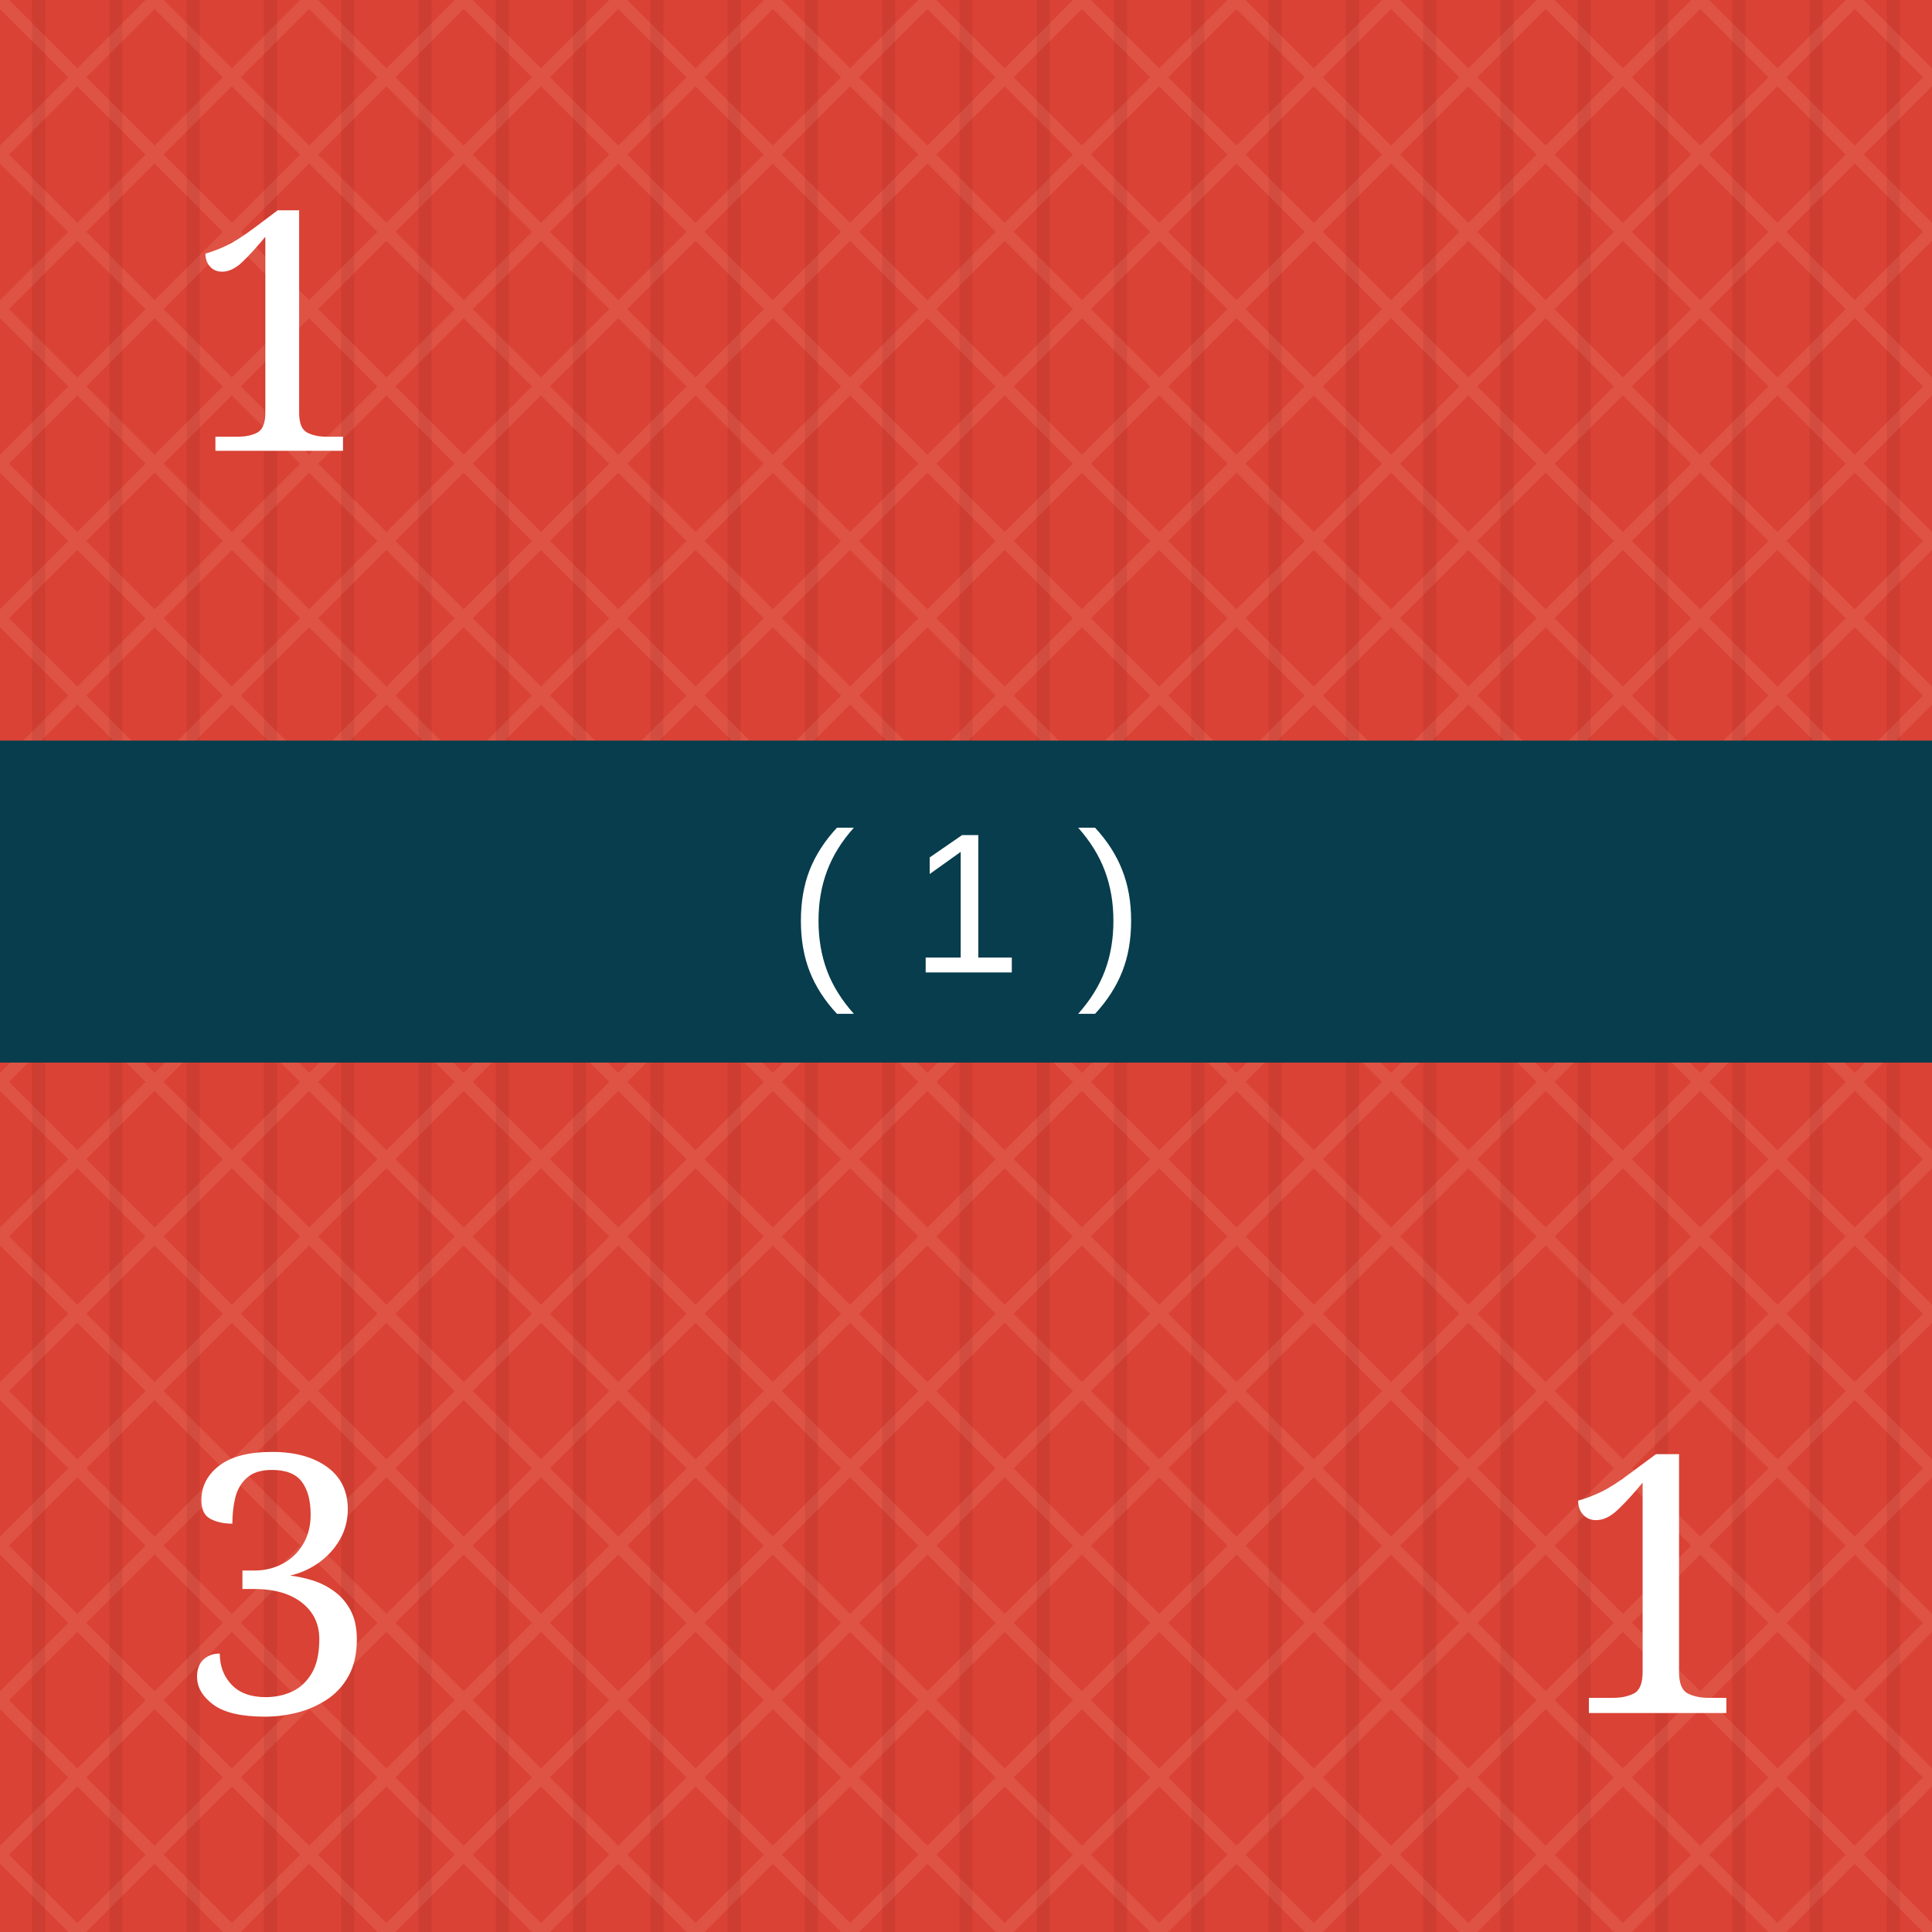
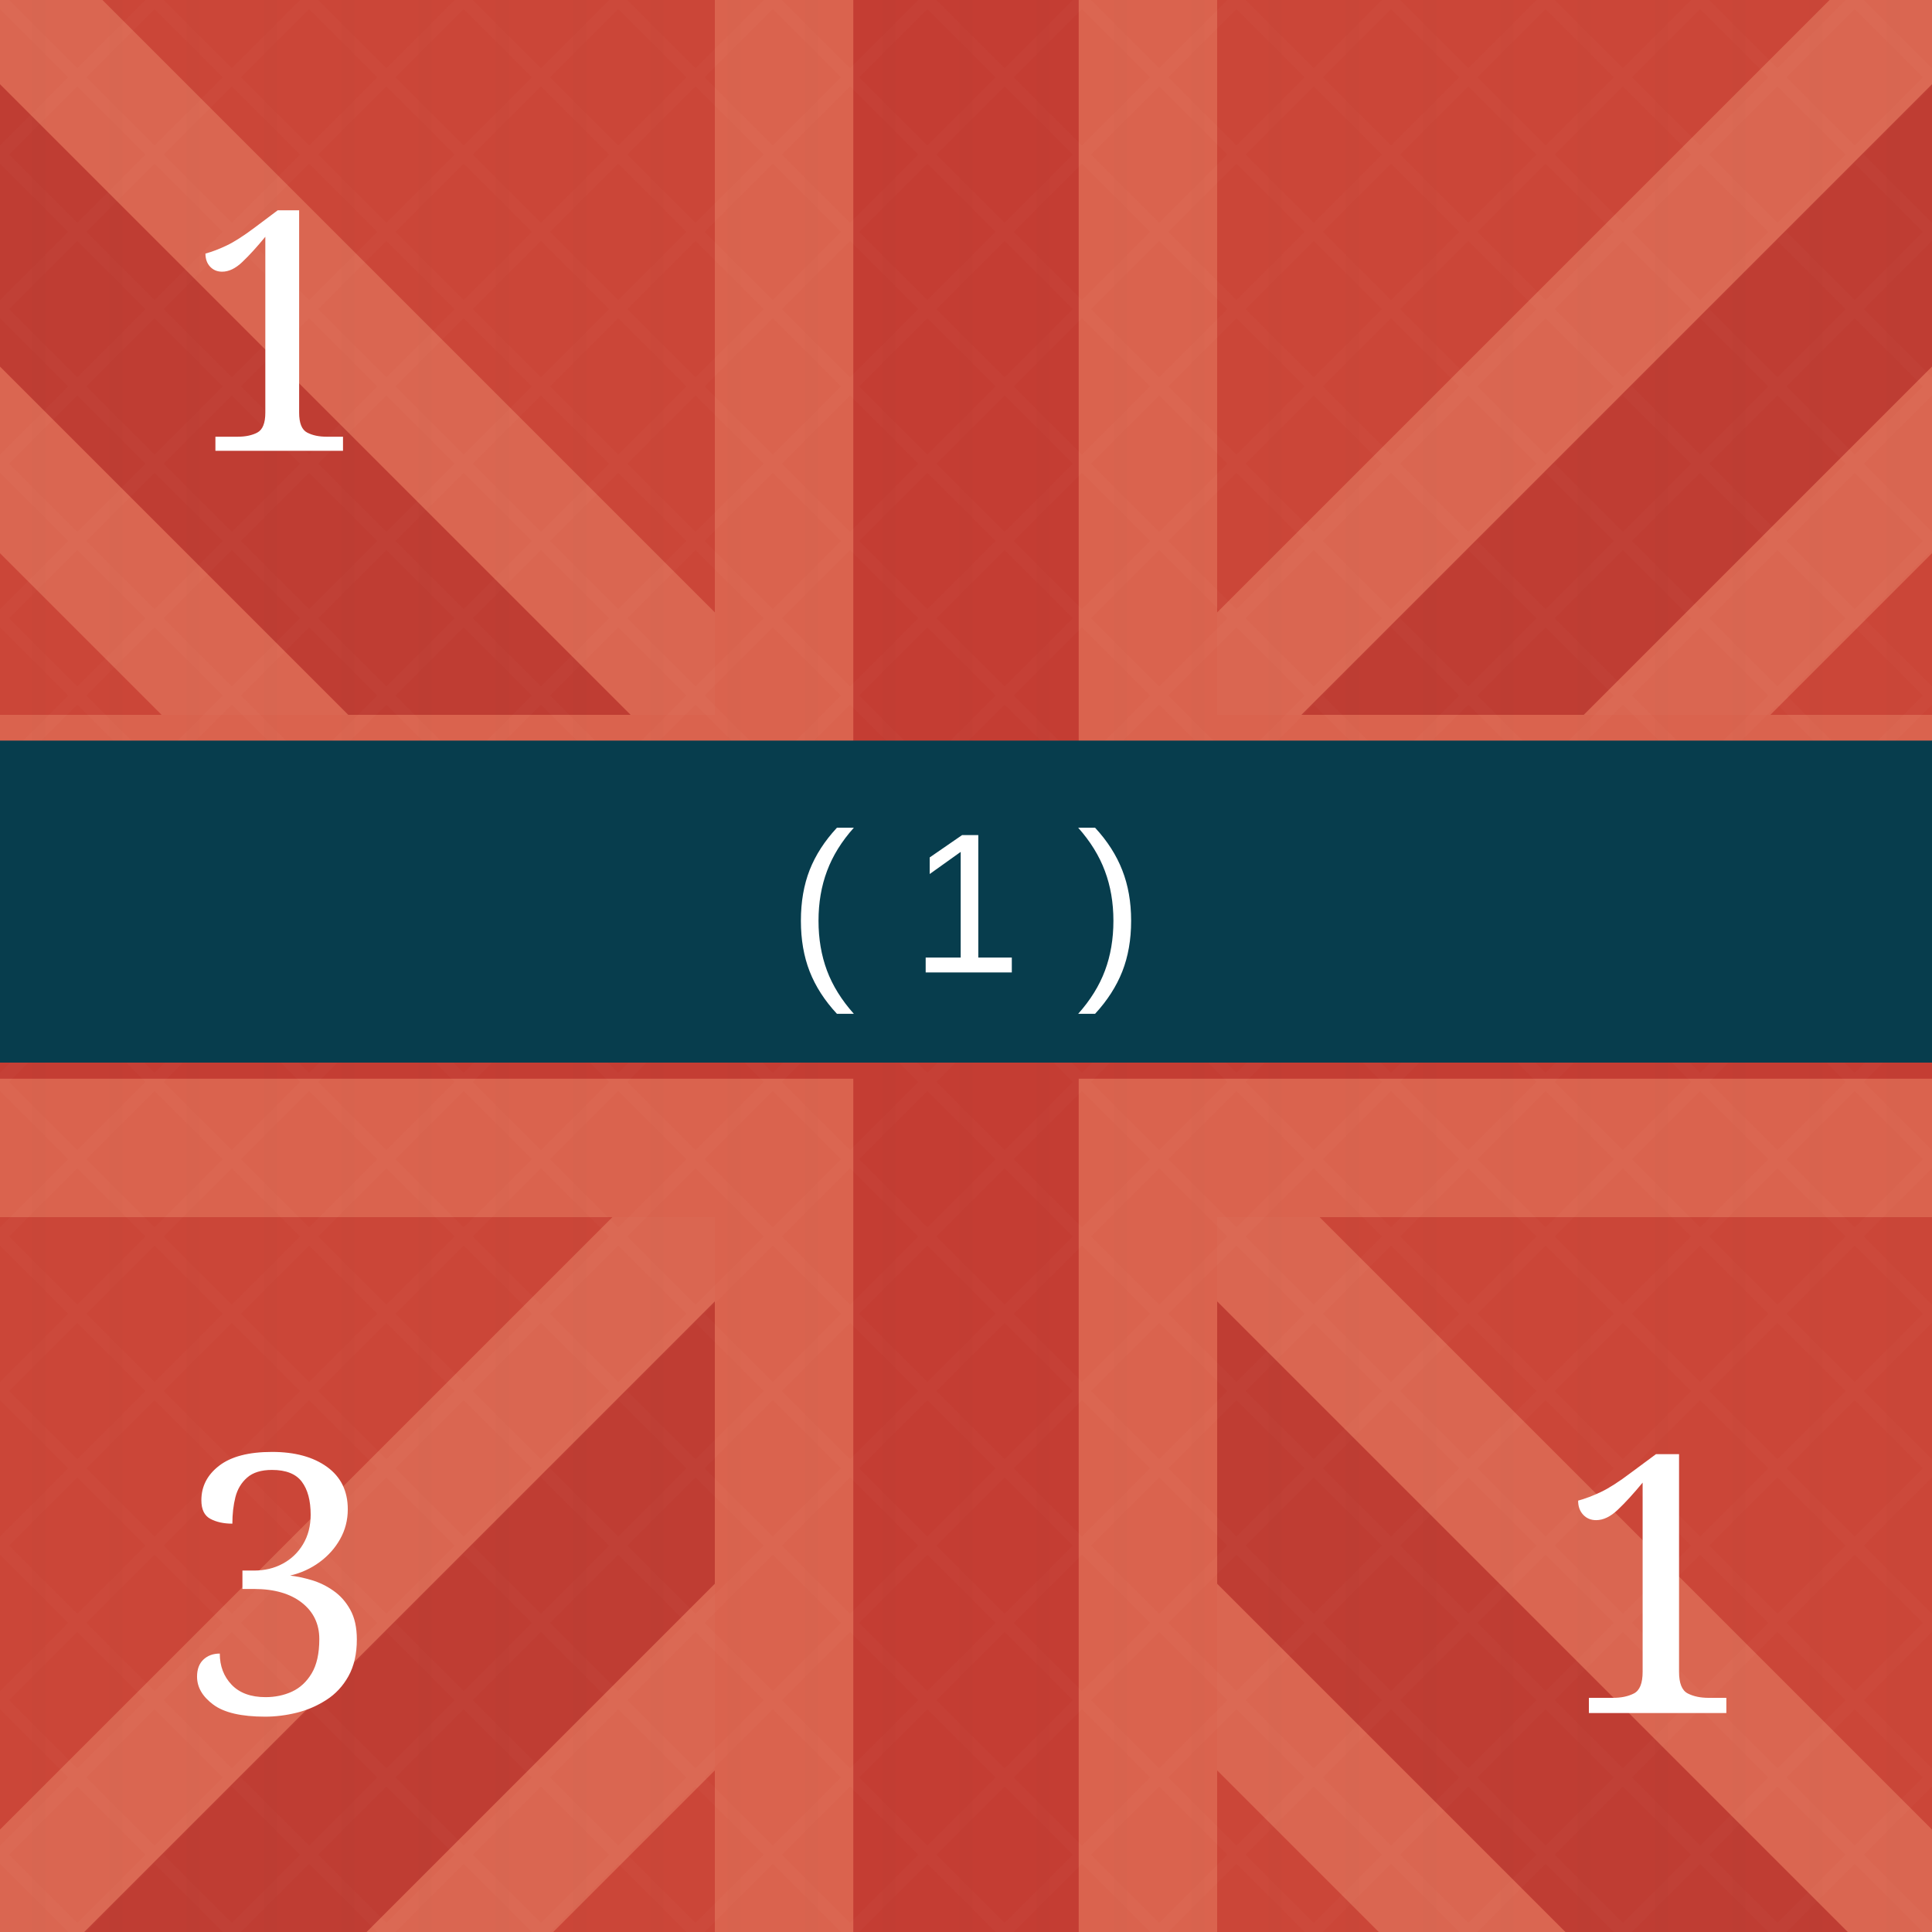
<svg xmlns="http://www.w3.org/2000/svg" viewBox="0 0 300 300" role="img" aria-labelledby="title desc">
  <defs>
    <pattern id="blueTexture" width="18" height="18" patternUnits="userSpaceOnUse">
      <rect width="18" height="18" fill="#083d4c" />
      <path d="M0 3H18 M0 12H18" stroke="#b7d0c6" stroke-opacity=".11" stroke-width="1" />
      <path d="M5 0V18 M14 0V18" stroke="#d3e0d2" stroke-opacity=".08" stroke-width="1" />
    </pattern>
    <pattern id="redTexture" width="24" height="24" patternUnits="userSpaceOnUse">
      <rect width="24" height="24" fill="#d94234" />
      <path d="M0 0L24 24M24 0L0 24" stroke="#ffc0a4" stroke-opacity=".14" stroke-width="2" />
      <path d="M6 0V24M18 0V24" stroke="#831e22" stroke-opacity=".14" stroke-width="2" />
    </pattern>
    <pattern id="blackTexture" width="12" height="12" patternUnits="userSpaceOnUse" patternTransform="rotate(35)">
      <rect width="12" height="12" fill="#101214" />
      <path d="M0 2H12" stroke="#6a6a6a" stroke-opacity=".35" stroke-width="1" />
    </pattern>
    <filter id="shadow" x="-15%" y="-15%" width="130%" height="130%">
      <feDropShadow dx="0" dy="2" stdDeviation="2" flood-opacity=".38" />
    </filter>
  </defs>
-   <rect width="300" height="300" fill="url(#redTexture)" />
+   <rect width="300" height="300" fill="#c84739" />
+   <g opacity=".42">
+     <path d="M-35 0L300 335M335 0L0 335" stroke="#f4a17f" stroke-width="72" />
+     <path d="M-35 0L300 335M335 0L0 335" stroke="#a82f2b" stroke-width="31" />
+     <path d="M150 0V300M0 150H300" stroke="#f29a78" stroke-width="78" />
+     <path d="M150 0V300M0 150H300" stroke="#b52f2c" stroke-width="35" />
+   </g>
+   <rect width="300" height="300" fill="url(#redTexture)" opacity=".16" />
  <text x="43" y="70" fill="#fff" font-family="Georgia, serif" font-size="52" text-anchor="middle">1</text>
  <rect y="115" width="300" height="50" fill="#073d4d" />
  <text x="150" y="151" fill="#fff" font-family="Arial, sans-serif" font-size="31" text-anchor="middle">( 1 )</text>
  <text x="43" y="266" fill="#fff" font-family="Georgia, serif" font-size="56" text-anchor="middle">3</text>
  <text x="257" y="266" fill="#fff" font-family="Georgia, serif" font-size="56" text-anchor="middle">1</text>
</svg>
